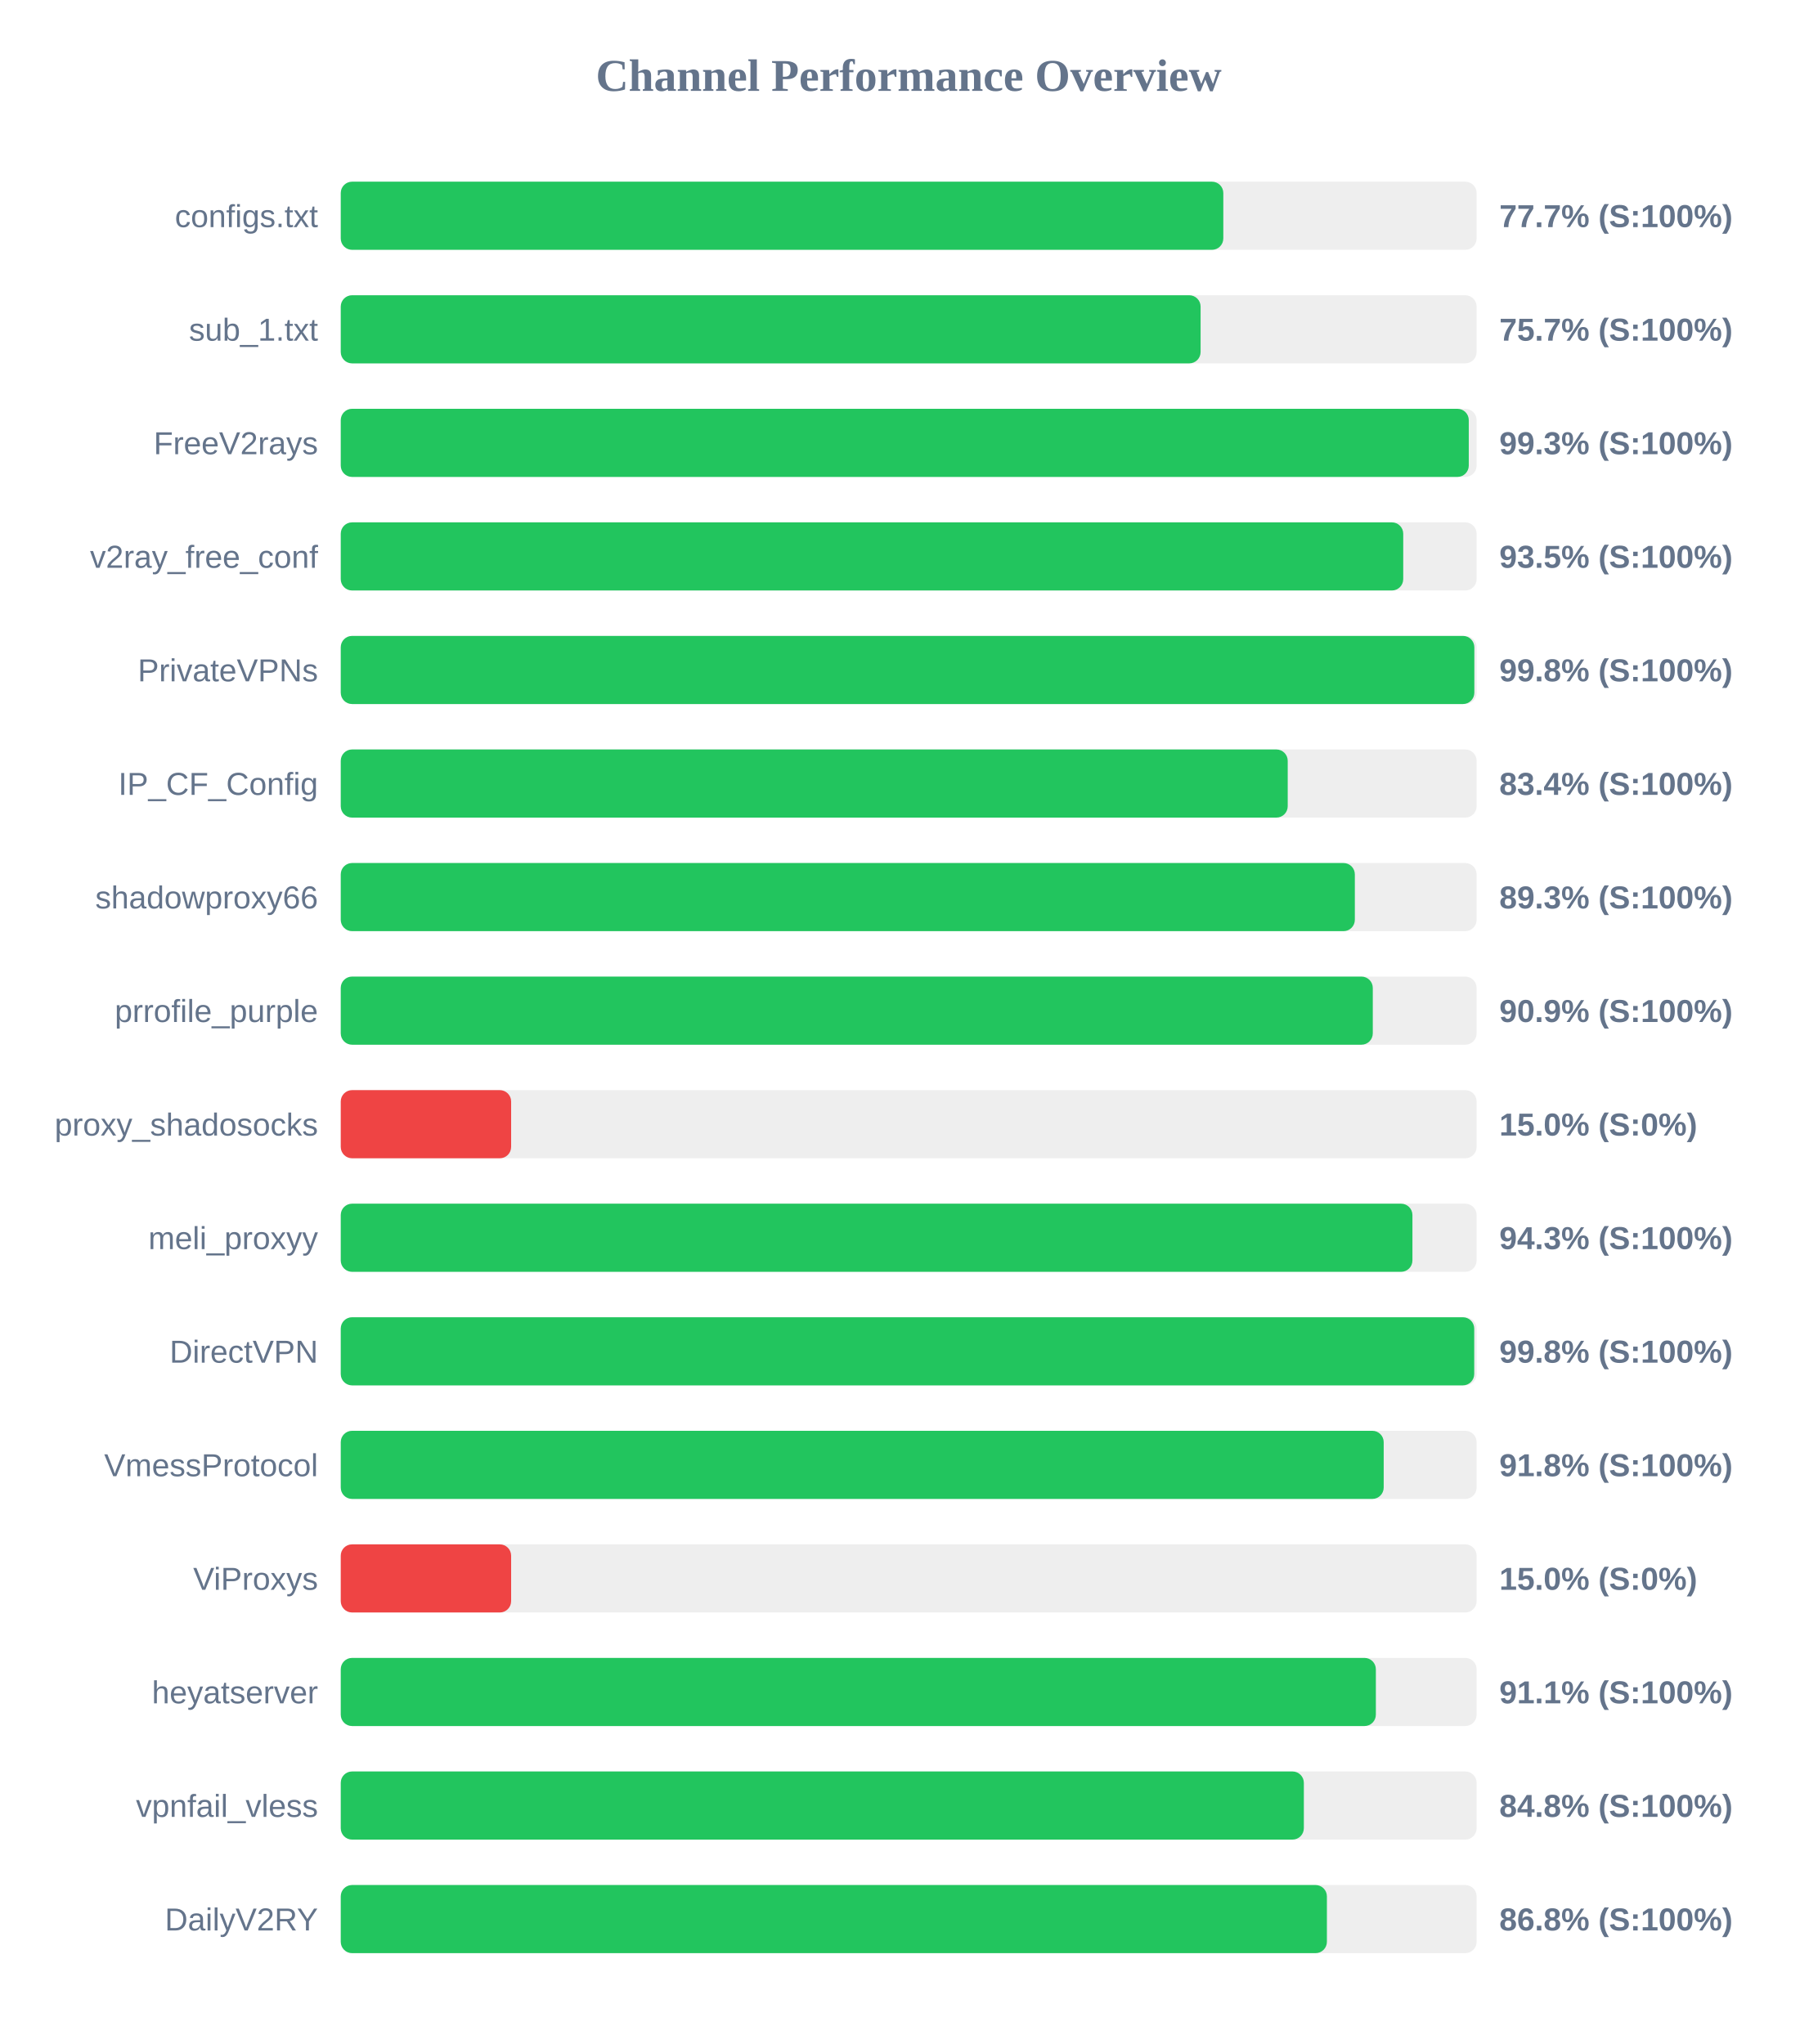
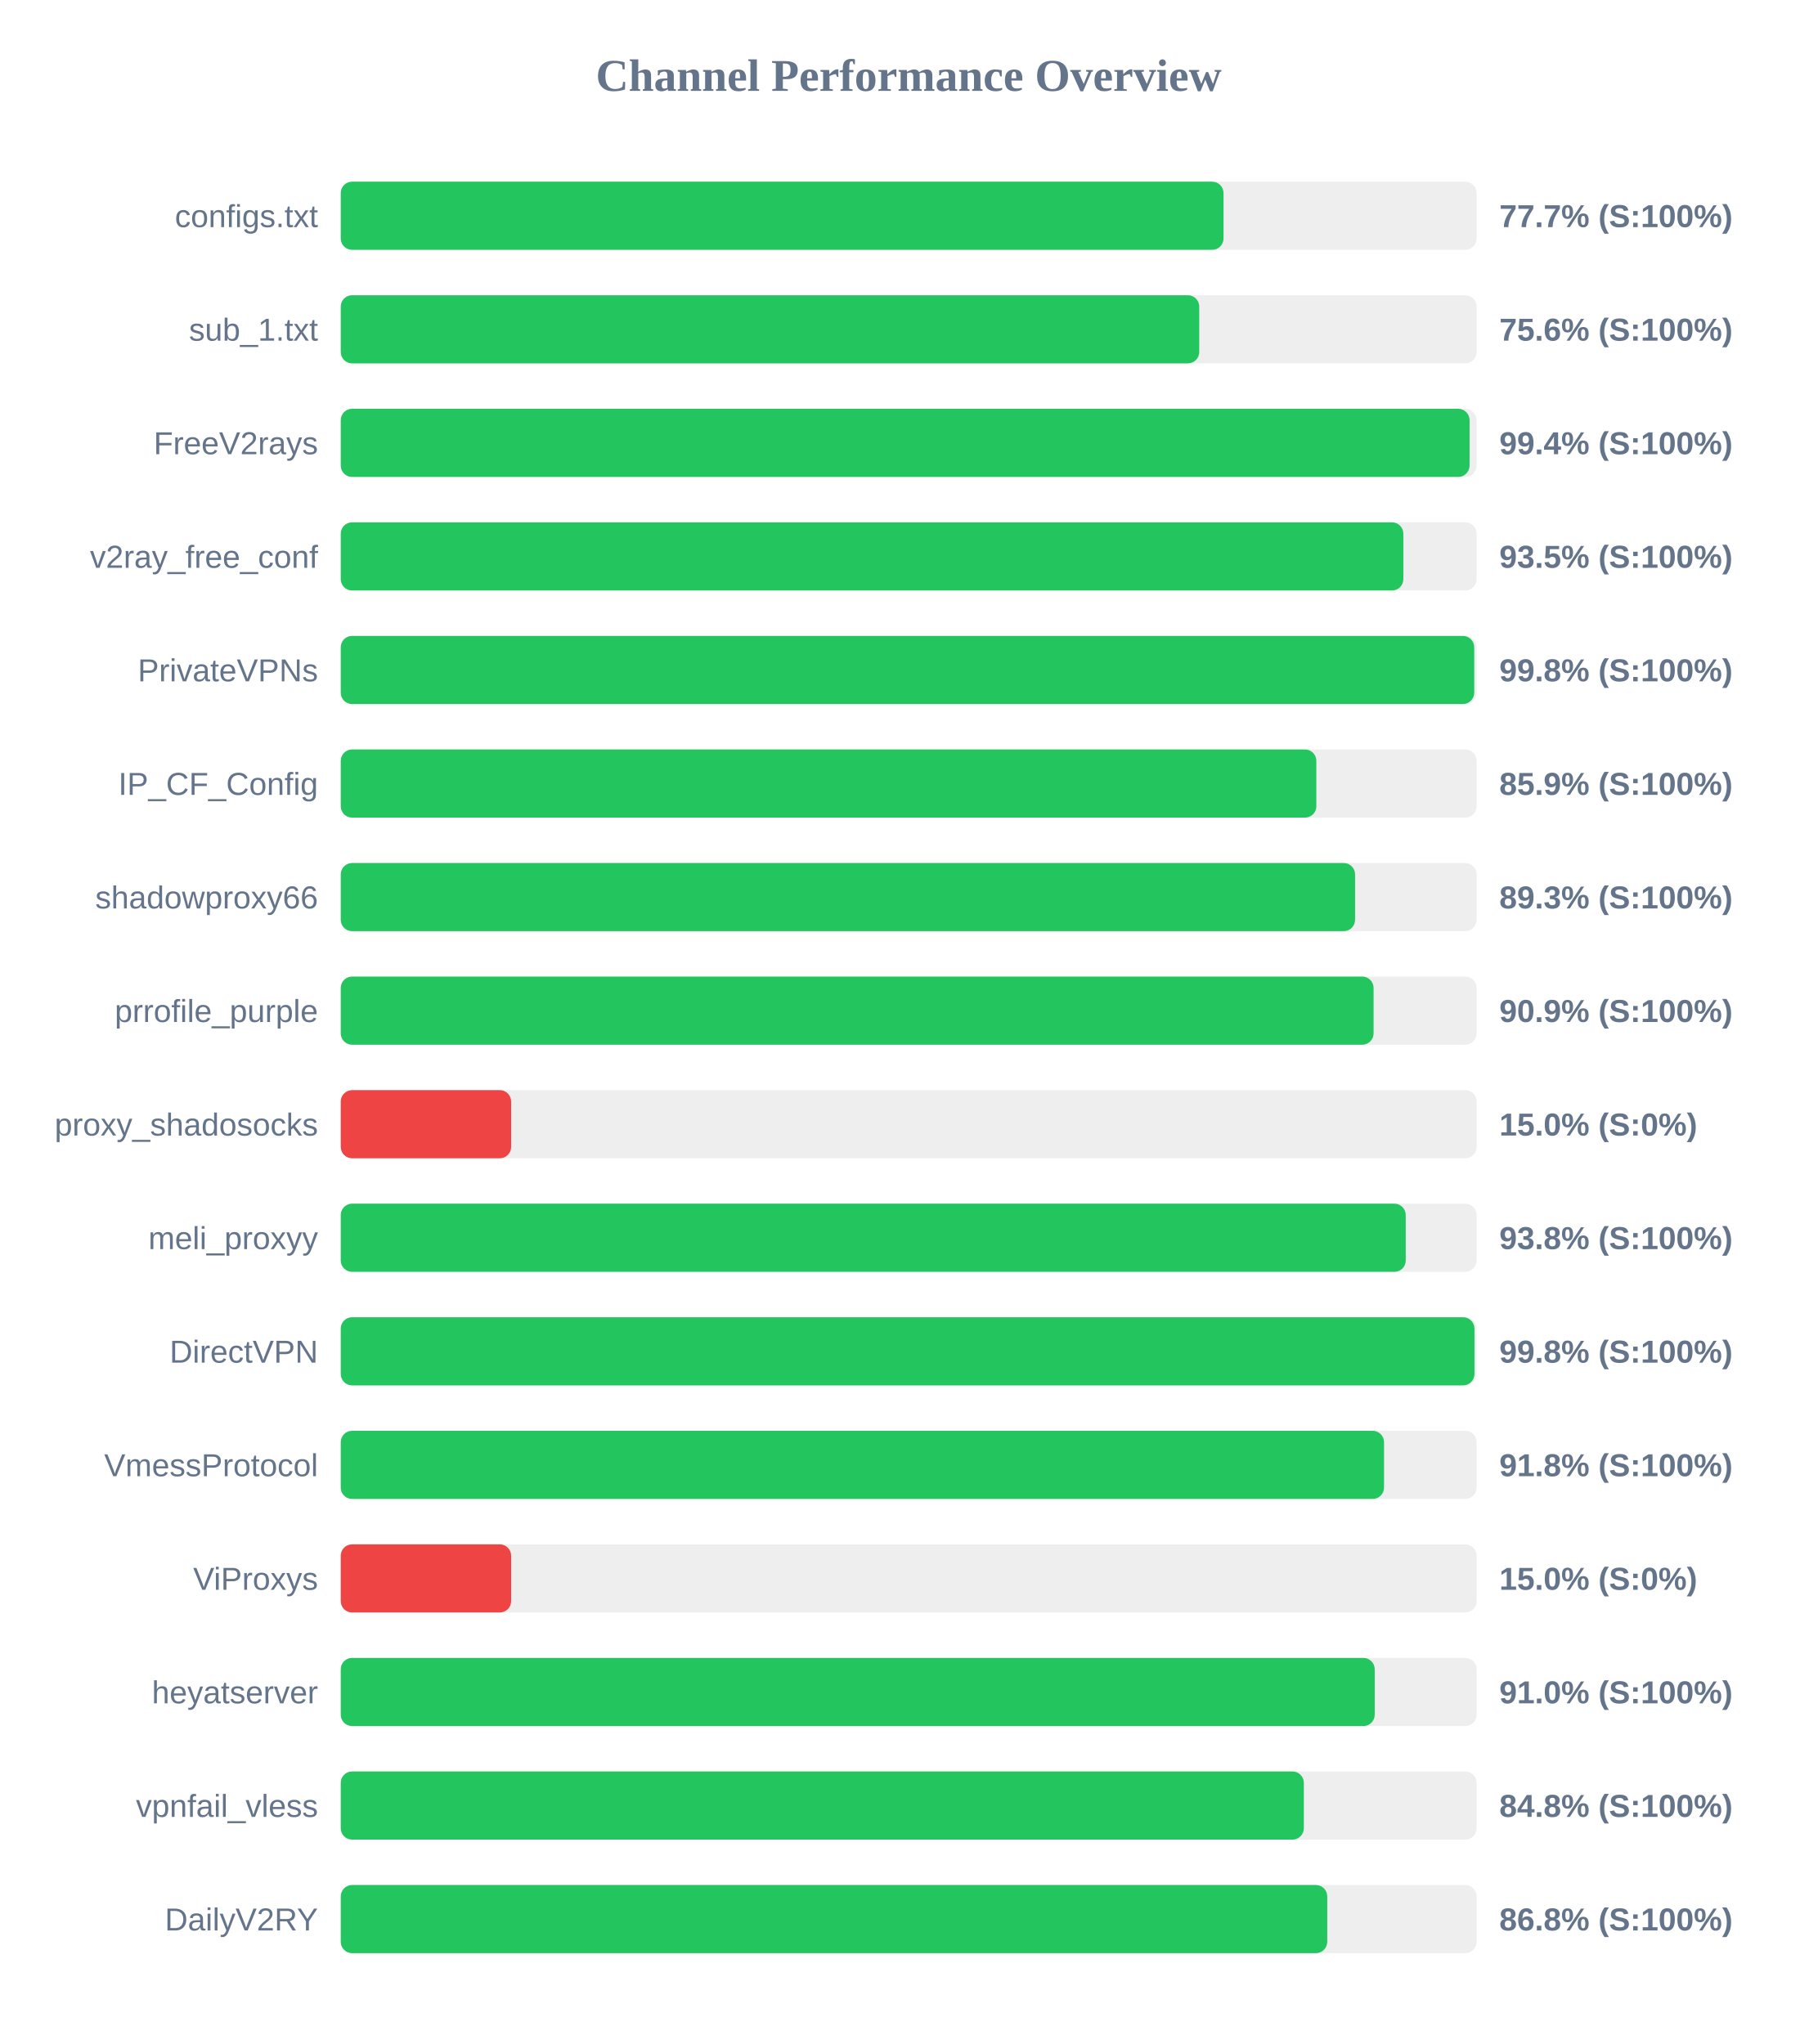
<svg xmlns="http://www.w3.org/2000/svg" width="800" height="900" version="1.1">
  <style>
        .row { font: 14px Arial; fill: #64748b; }
        .score { font: bold 14px Arial; fill: #64748b; }
    </style>
  <text x="400" y="40" text-anchor="middle" font-size="20px" font-weight="bold" fill="#64748b">Channel Performance Overview</text>
  <rect x="150" y="80" width="500" height="30" fill="#eee" rx="5" />
-   <rect x="150" y="80" width="388.5" height="30" fill="#22c55e" rx="5" />
+   <rect x="150" y="80" width="388.6" height="30" fill="#22c55e" rx="5" />
  <text x="140" y="100" text-anchor="end" class="row">configs.txt</text>
  <text x="660" y="100" text-anchor="start" class="score">77.7% (S:100%)</text>
  <rect x="150" y="130" width="500" height="30" fill="#eee" rx="5" />
-   <rect x="150" y="130" width="378.5" height="30" fill="#22c55e" rx="5" />
+   <rect x="150" y="130" width="377.9" height="30" fill="#22c55e" rx="5" />
  <text x="140" y="150" text-anchor="end" class="row">sub_1.txt</text>
-   <text x="660" y="150" text-anchor="start" class="score">75.7% (S:100%)</text>
+   <text x="660" y="150" text-anchor="start" class="score">75.6% (S:100%)</text>
  <rect x="150" y="180" width="500" height="30" fill="#eee" rx="5" />
-   <rect x="150" y="180" width="496.55" height="30" fill="#22c55e" rx="5" />
+   <rect x="150" y="180" width="496.9" height="30" fill="#22c55e" rx="5" />
  <text x="140" y="200" text-anchor="end" class="row">FreeV2rays</text>
-   <text x="660" y="200" text-anchor="start" class="score">99.3% (S:100%)</text>
+   <text x="660" y="200" text-anchor="start" class="score">99.4% (S:100%)</text>
  <rect x="150" y="230" width="500" height="30" fill="#eee" rx="5" />
-   <rect x="150" y="230" width="467.7" height="30" fill="#22c55e" rx="5" />
+   <rect x="150" y="230" width="467.75" height="30" fill="#22c55e" rx="5" />
  <text x="140" y="250" text-anchor="end" class="row">v2ray_free_conf</text>
  <text x="660" y="250" text-anchor="start" class="score">93.5% (S:100%)</text>
  <rect x="150" y="280" width="500" height="30" fill="#eee" rx="5" />
-   <rect x="150" y="280" width="499.0" height="30" fill="#22c55e" rx="5" />
+   <rect x="150" y="280" width="498.95" height="30" fill="#22c55e" rx="5" />
  <text x="140" y="300" text-anchor="end" class="row">PrivateVPNs</text>
  <text x="660" y="300" text-anchor="start" class="score">99.8% (S:100%)</text>
  <rect x="150" y="330" width="500" height="30" fill="#eee" rx="5" />
-   <rect x="150" y="330" width="416.85" height="30" fill="#22c55e" rx="5" />
+   <rect x="150" y="330" width="429.45" height="30" fill="#22c55e" rx="5" />
  <text x="140" y="350" text-anchor="end" class="row">IP_CF_Config</text>
-   <text x="660" y="350" text-anchor="start" class="score">83.4% (S:100%)</text>
+   <text x="660" y="350" text-anchor="start" class="score">85.9% (S:100%)</text>
  <rect x="150" y="380" width="500" height="30" fill="#eee" rx="5" />
-   <rect x="150" y="380" width="446.4" height="30" fill="#22c55e" rx="5" />
+   <rect x="150" y="380" width="446.5" height="30" fill="#22c55e" rx="5" />
  <text x="140" y="400" text-anchor="end" class="row">shadowproxy66</text>
  <text x="660" y="400" text-anchor="start" class="score">89.3% (S:100%)</text>
  <rect x="150" y="430" width="500" height="30" fill="#eee" rx="5" />
-   <rect x="150" y="430" width="454.3" height="30" fill="#22c55e" rx="5" />
+   <rect x="150" y="430" width="454.65" height="30" fill="#22c55e" rx="5" />
  <text x="140" y="450" text-anchor="end" class="row">prrofile_purple</text>
  <text x="660" y="450" text-anchor="start" class="score">90.9% (S:100%)</text>
  <rect x="150" y="480" width="500" height="30" fill="#eee" rx="5" />
  <rect x="150" y="480" width="75.0" height="30" fill="#ef4444" rx="5" />
  <text x="140" y="500" text-anchor="end" class="row">proxy_shadosocks</text>
  <text x="660" y="500" text-anchor="start" class="score">15.0% (S:0%)</text>
  <rect x="150" y="530" width="500" height="30" fill="#eee" rx="5" />
-   <rect x="150" y="530" width="471.75" height="30" fill="#22c55e" rx="5" />
+   <rect x="150" y="530" width="468.8" height="30" fill="#22c55e" rx="5" />
  <text x="140" y="550" text-anchor="end" class="row">meli_proxyy</text>
-   <text x="660" y="550" text-anchor="start" class="score">94.3% (S:100%)</text>
+   <text x="660" y="550" text-anchor="start" class="score">93.8% (S:100%)</text>
  <rect x="150" y="580" width="500" height="30" fill="#eee" rx="5" />
-   <rect x="150" y="580" width="498.95" height="30" fill="#22c55e" rx="5" />
+   <rect x="150" y="580" width="499.05" height="30" fill="#22c55e" rx="5" />
  <text x="140" y="600" text-anchor="end" class="row">DirectVPN</text>
  <text x="660" y="600" text-anchor="start" class="score">99.8% (S:100%)</text>
  <rect x="150" y="630" width="500" height="30" fill="#eee" rx="5" />
-   <rect x="150" y="630" width="459.1" height="30" fill="#22c55e" rx="5" />
+   <rect x="150" y="630" width="459.25" height="30" fill="#22c55e" rx="5" />
  <text x="140" y="650" text-anchor="end" class="row">VmessProtocol</text>
  <text x="660" y="650" text-anchor="start" class="score">91.8% (S:100%)</text>
  <rect x="150" y="680" width="500" height="30" fill="#eee" rx="5" />
  <rect x="150" y="680" width="75.0" height="30" fill="#ef4444" rx="5" />
  <text x="140" y="700" text-anchor="end" class="row">ViProxys</text>
  <text x="660" y="700" text-anchor="start" class="score">15.0% (S:0%)</text>
  <rect x="150" y="730" width="500" height="30" fill="#eee" rx="5" />
-   <rect x="150" y="730" width="455.65" height="30" fill="#22c55e" rx="5" />
+   <rect x="150" y="730" width="455.15" height="30" fill="#22c55e" rx="5" />
  <text x="140" y="750" text-anchor="end" class="row">heyatserver</text>
-   <text x="660" y="750" text-anchor="start" class="score">91.1% (S:100%)</text>
+   <text x="660" y="750" text-anchor="start" class="score">91.0% (S:100%)</text>
  <rect x="150" y="780" width="500" height="30" fill="#eee" rx="5" />
  <rect x="150" y="780" width="423.95" height="30" fill="#22c55e" rx="5" />
  <text x="140" y="800" text-anchor="end" class="row">vpnfail_vless</text>
  <text x="660" y="800" text-anchor="start" class="score">84.8% (S:100%)</text>
  <rect x="150" y="830" width="500" height="30" fill="#eee" rx="5" />
-   <rect x="150" y="830" width="434.1" height="30" fill="#22c55e" rx="5" />
+   <rect x="150" y="830" width="434.25" height="30" fill="#22c55e" rx="5" />
  <text x="140" y="850" text-anchor="end" class="row">DailyV2RY</text>
  <text x="660" y="850" text-anchor="start" class="score">86.8% (S:100%)</text>
</svg>
